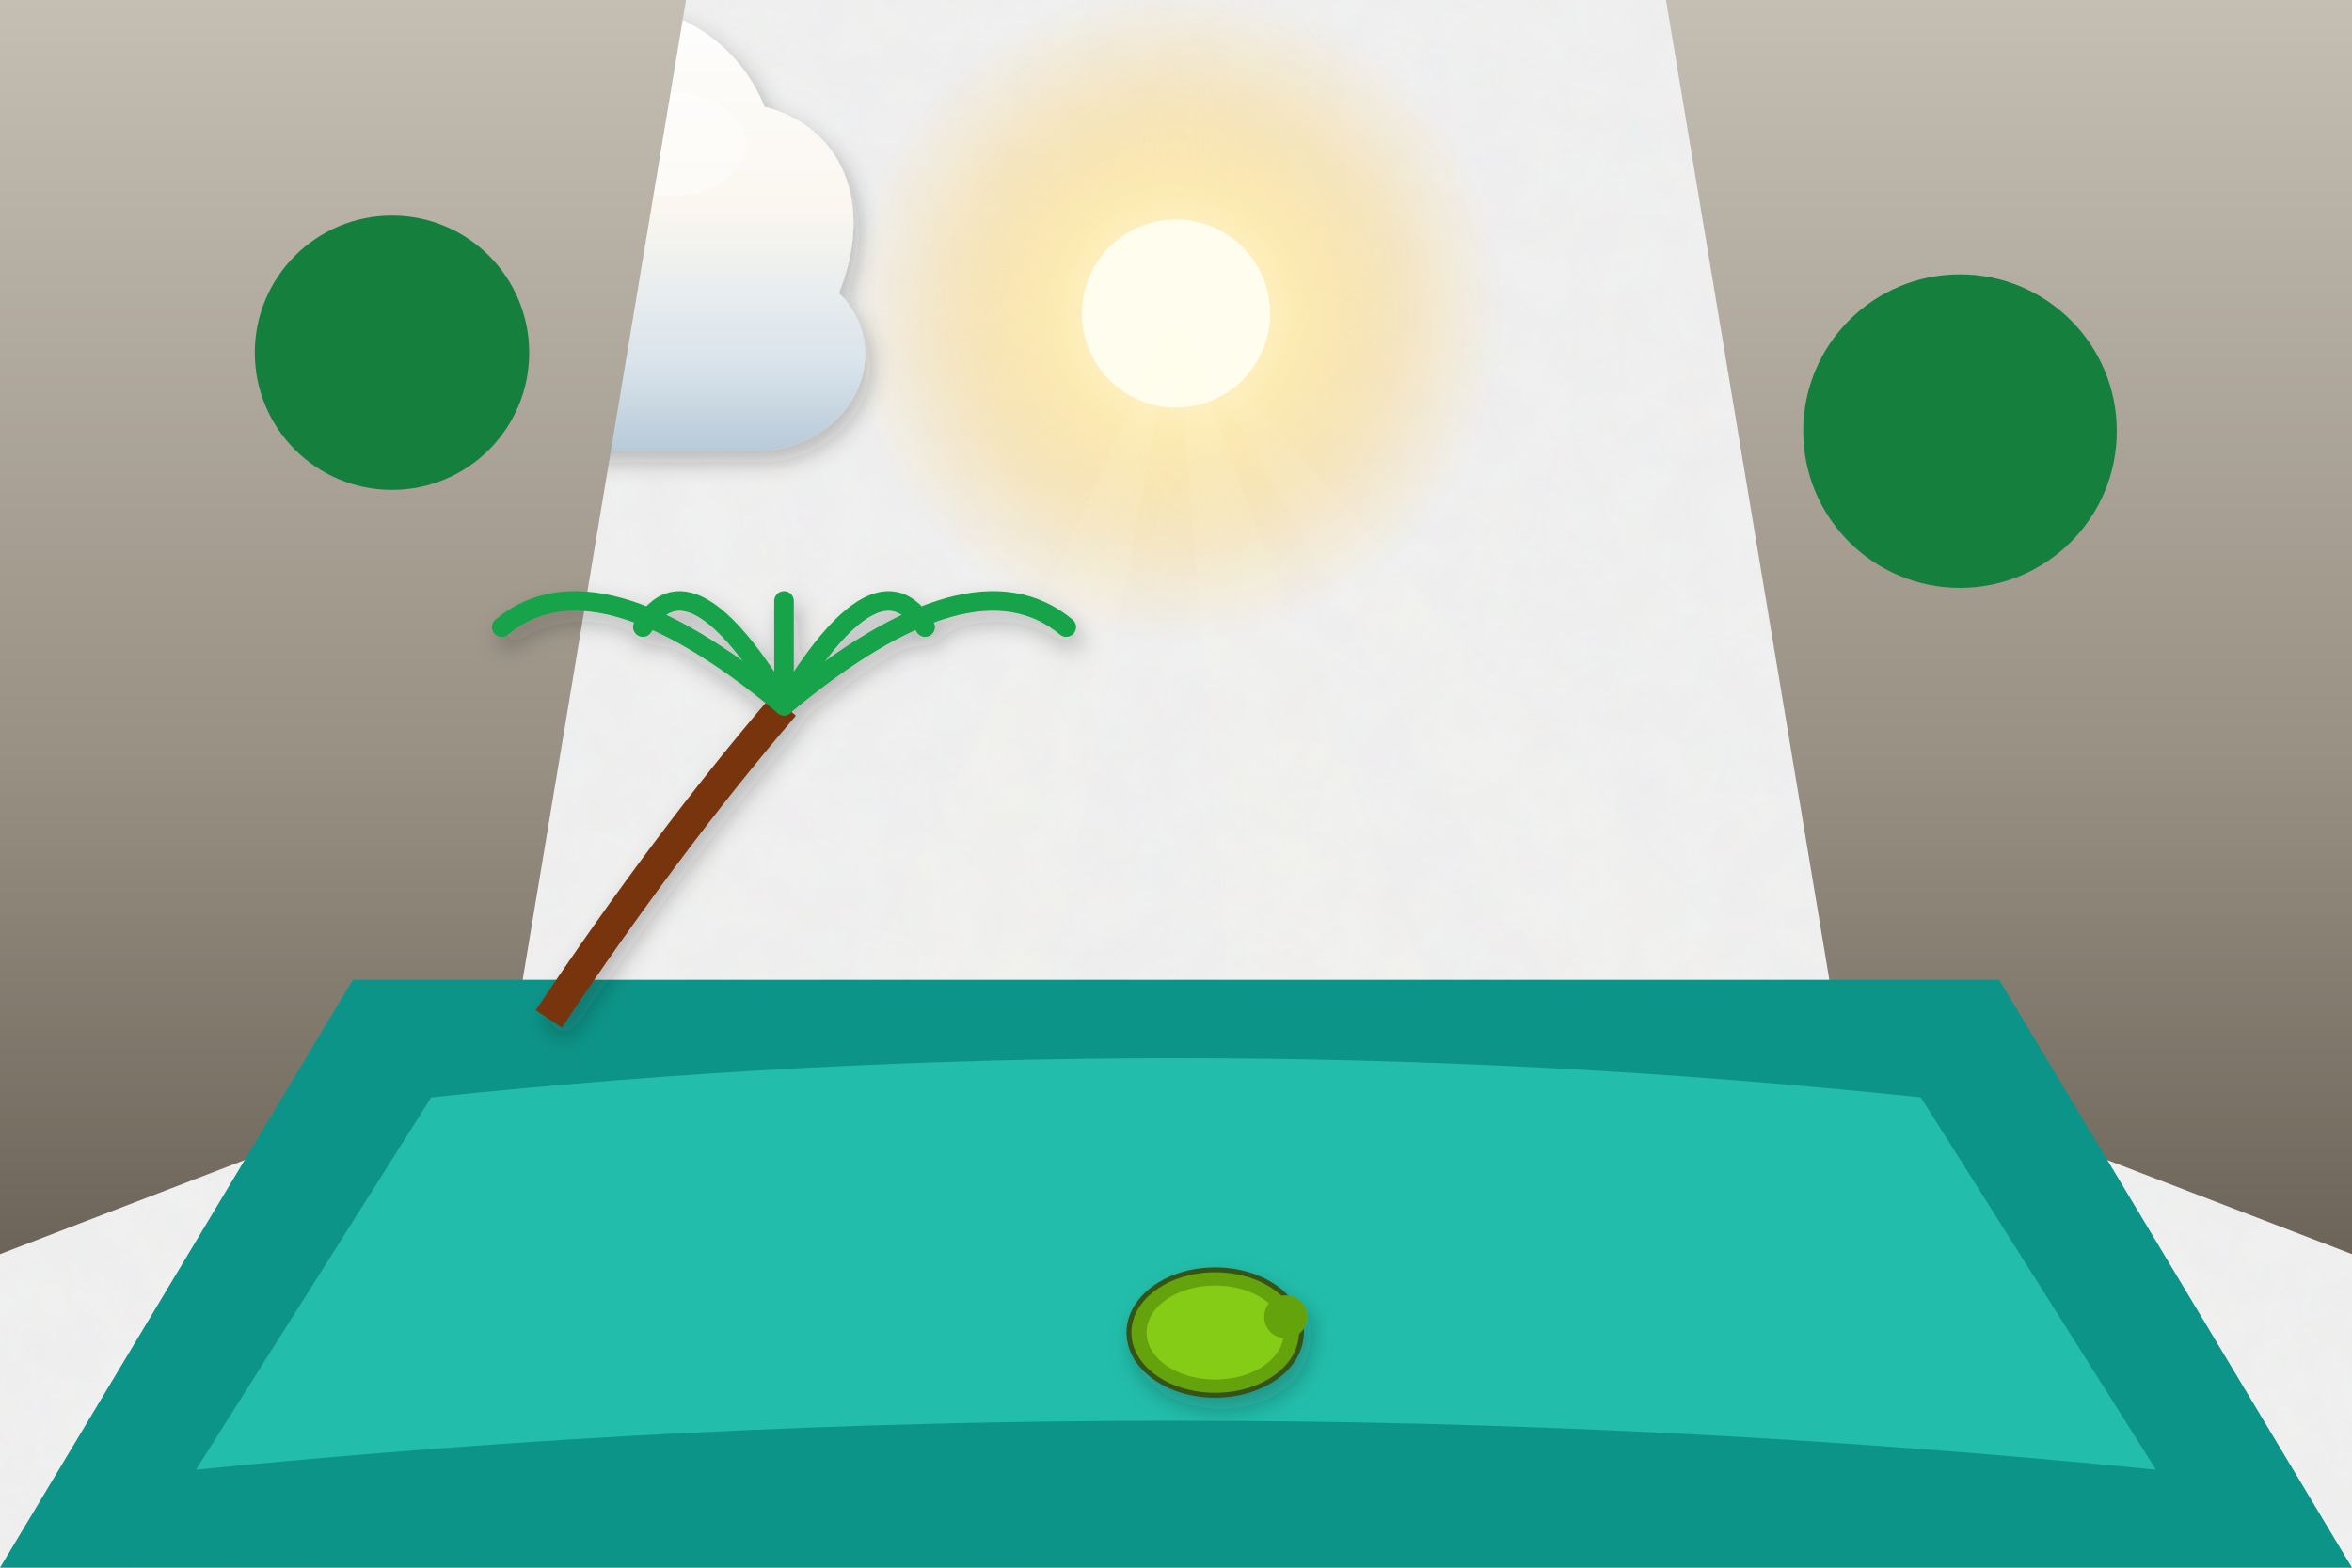
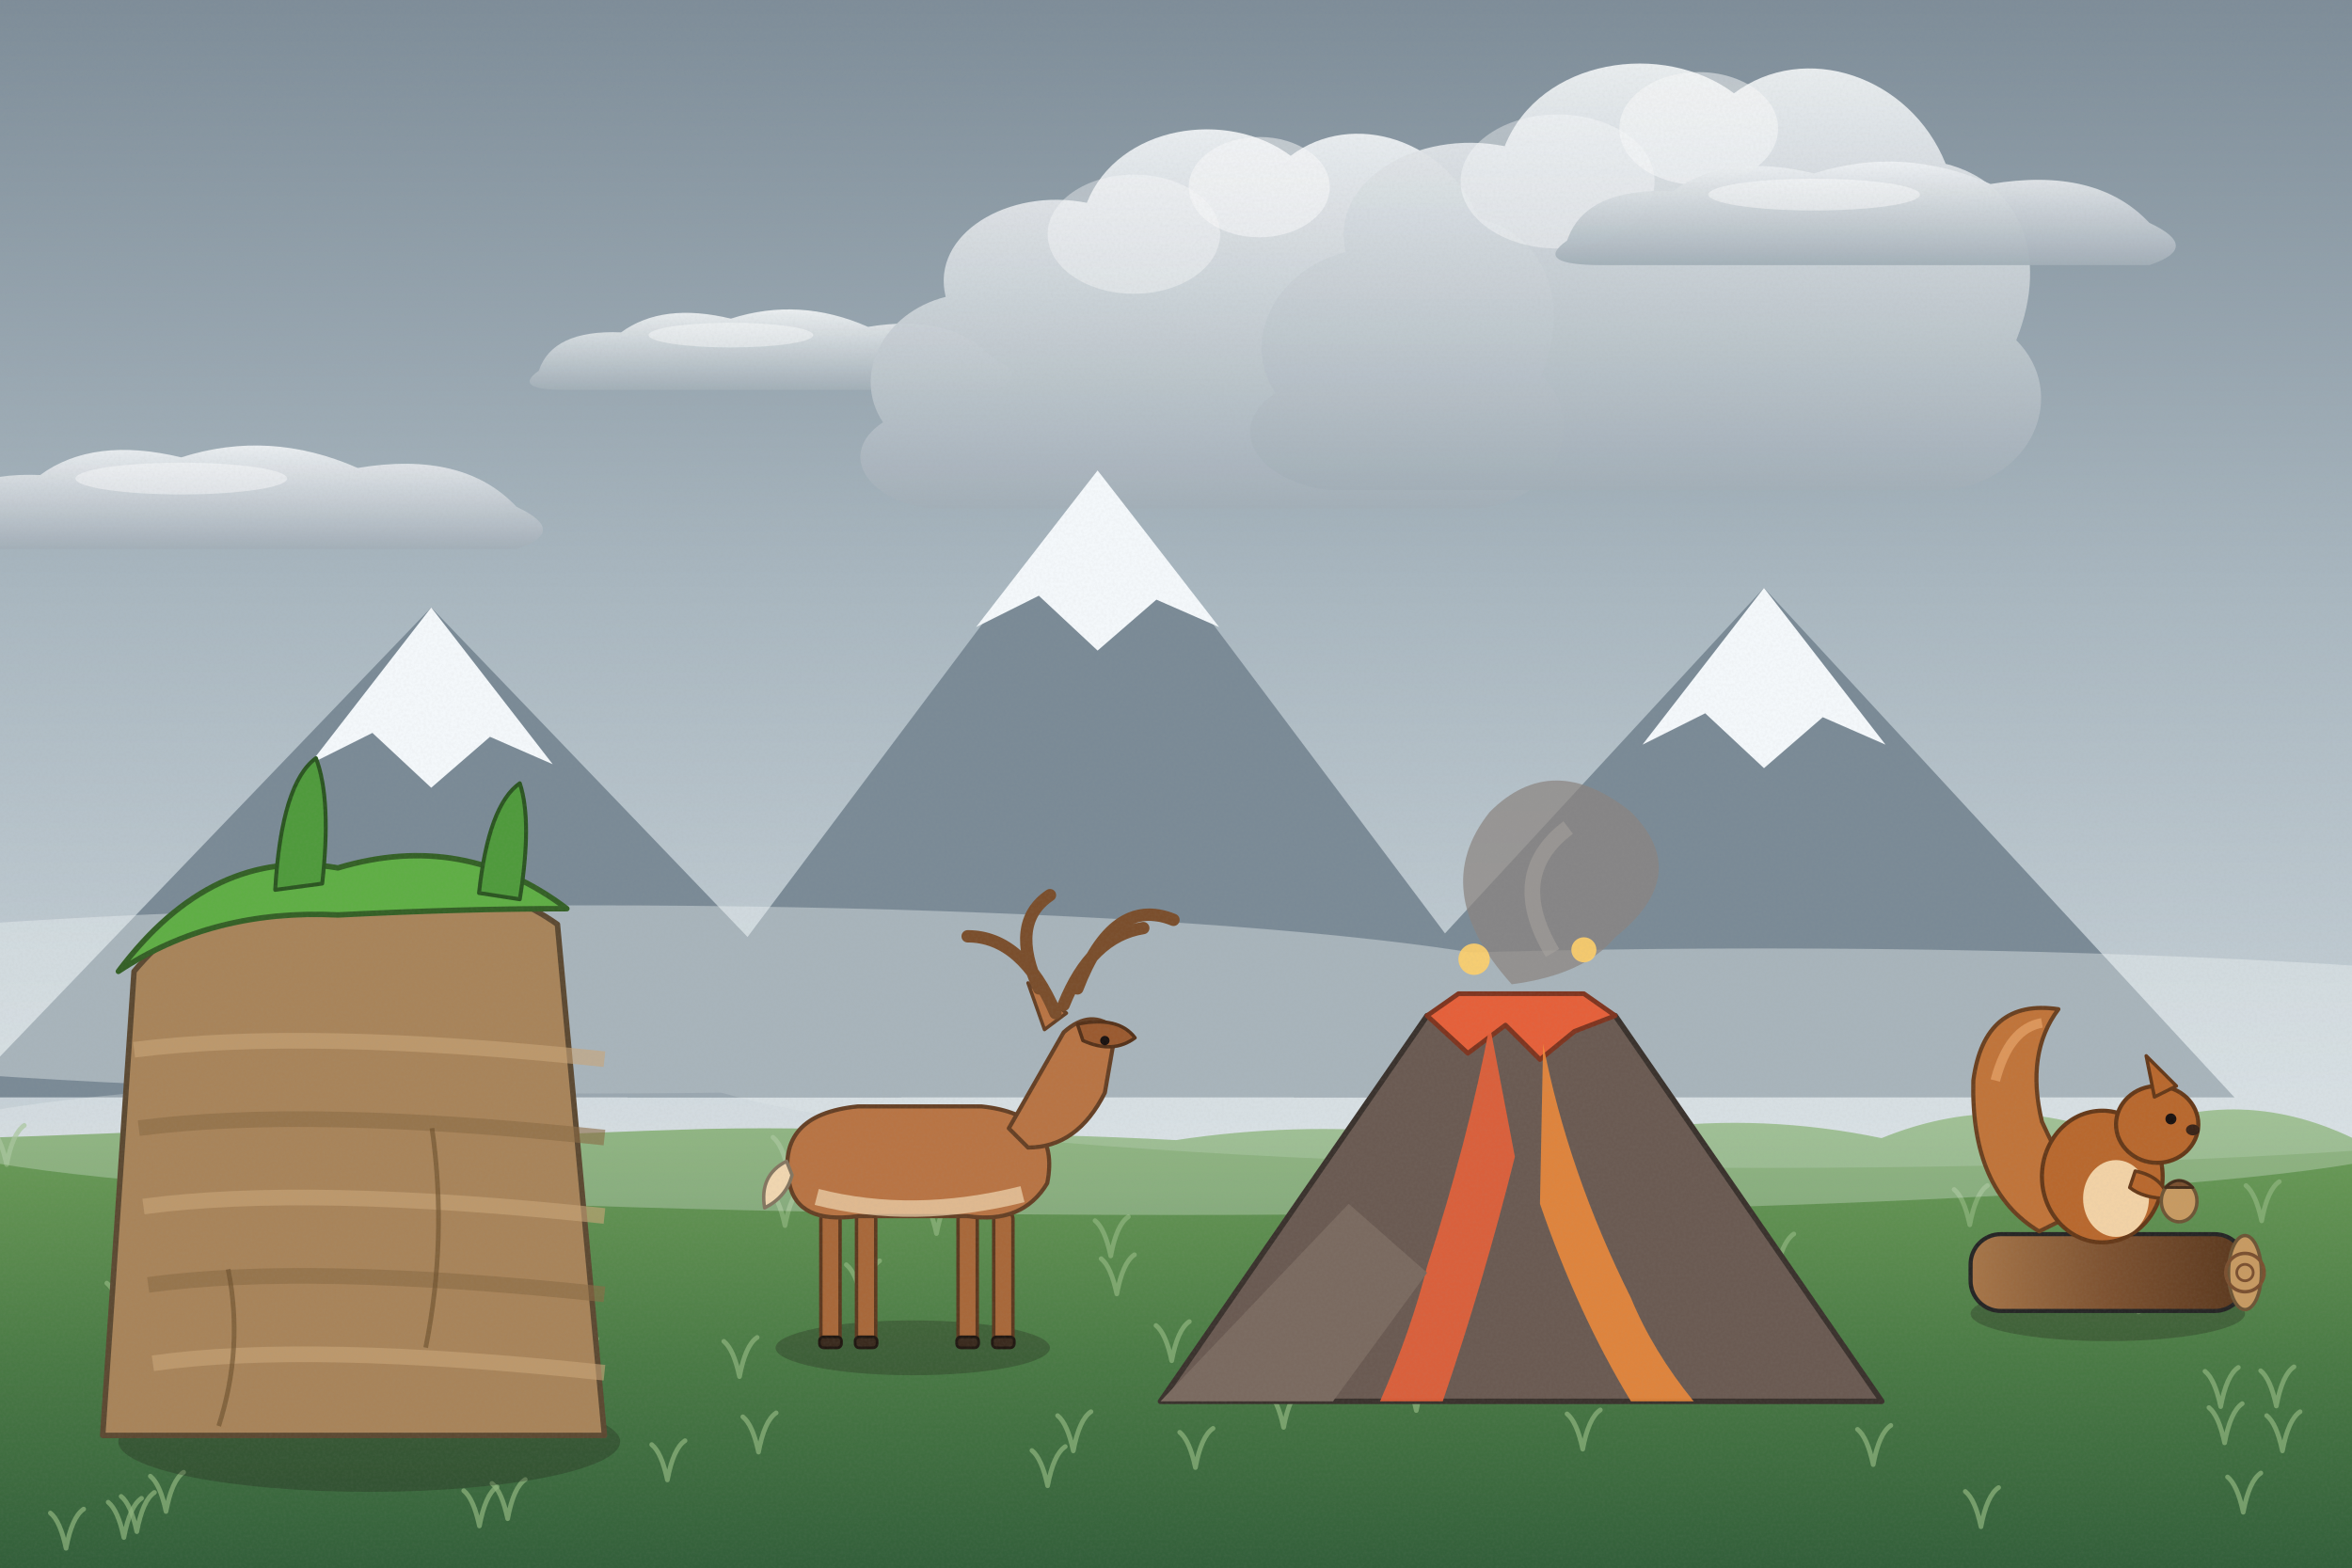
<svg xmlns="http://www.w3.org/2000/svg" viewBox="0 0 1200 800" width="1200" height="800">
  <defs>
-     <filter id="ghibliPaper" x="0%" y="0%" width="100%" height="100%">
-       <feTurbulence type="fractalNoise" baseFrequency="0.04" numOctaves="3" result="noise" seed="42" />
-       <feColorMatrix type="matrix" values="1 0 0 0 0  0 1 0 0 0  0 0 1 0 0  0 0 0 0.035 0" in="noise" result="coloredNoise" />
-       <feComposite operator="in" in2="SourceGraphic" />
-     </filter>
-     <filter id="softGlow" x="-20%" y="-20%" width="140%" height="140%">
-       <feGaussianBlur stdDeviation="8" result="blur" />
-       <feComposite in="SourceGraphic" in2="blur" operator="over" />
-     </filter>
-     <filter id="dropShadow" x="-20%" y="-20%" width="140%" height="140%">
-       <feDropShadow dx="3" dy="6" stdDeviation="6" flood-color="#141e28" flood-opacity="0.28" />
-     </filter>
-     <linearGradient id="skyDay" x1="0" y1="0" x2="0" y2="1">
-       <stop offset="0%" stop-color="#236ca7" />
-       <stop offset="35%" stop-color="#5fa3d6" />
-       <stop offset="70%" stop-color="#b8e1f2" />
-       <stop offset="100%" stop-color="#fdf3dc" />
-     </linearGradient>
-     <linearGradient id="skySunset" x1="0" y1="0" x2="0" y2="1">
-       <stop offset="0%" stop-color="#31396b" />
-       <stop offset="35%" stop-color="#73507b" />
-       <stop offset="65%" stop-color="#cb6b5c" />
-       <stop offset="85%" stop-color="#f29e5a" />
-       <stop offset="100%" stop-color="#fedaa2" />
-     </linearGradient>
-     <linearGradient id="skyDusk" x1="0" y1="0" x2="0" y2="1">
-       <stop offset="0%" stop-color="#121832" />
-       <stop offset="40%" stop-color="#262f56" />
-       <stop offset="70%" stop-color="#4e3d64" />
-       <stop offset="90%" stop-color="#915264" />
-       <stop offset="100%" stop-color="#d6846c" />
-     </linearGradient>
-     <linearGradient id="cloudBodyDay" x1="0" y1="0" x2="0" y2="1">
-       <stop offset="0%" stop-color="#ffffff" />
-       <stop offset="45%" stop-color="#fcf8f0" />
-       <stop offset="80%" stop-color="#d9e4ec" />
-       <stop offset="100%" stop-color="#b6c8d7" />
-     </linearGradient>
-     <linearGradient id="cloudBodySunset" x1="0" y1="0" x2="0" y2="1">
-       <stop offset="0%" stop-color="#fff5e6" />
-       <stop offset="40%" stop-color="#fbd0a5" />
-       <stop offset="75%" stop-color="#cf8ca0" />
-       <stop offset="100%" stop-color="#7e607c" />
-     </linearGradient>
-     <radialGradient id="sunGlowDay" cx="50%" cy="50%" r="50%">
-       <stop offset="0%" stop-color="#fffced" stop-opacity="1" />
-       <stop offset="35%" stop-color="#ffebaa" stop-opacity="0.85" />
-       <stop offset="70%" stop-color="#ffd573" stop-opacity="0.35" />
-       <stop offset="100%" stop-color="#ffd573" stop-opacity="0" />
-     </radialGradient>
-     <radialGradient id="sunGlowSunset" cx="50%" cy="50%" r="50%">
-       <stop offset="0%" stop-color="#fff8db" stop-opacity="1" />
-       <stop offset="30%" stop-color="#ffb753" stop-opacity="0.9" />
-       <stop offset="65%" stop-color="#f46e45" stop-opacity="0.4" />
-       <stop offset="100%" stop-color="#e04a43" stop-opacity="0" />
-     </radialGradient>
-     <linearGradient id="hillDistant" x1="0" y1="0" x2="0" y2="1">
-       <stop offset="0%" stop-color="#6e94a8" />
-       <stop offset="100%" stop-color="#93b9c7" />
-     </linearGradient>
-     <linearGradient id="hillMid" x1="0" y1="0" x2="0" y2="1">
-       <stop offset="0%" stop-color="#4a7c4f" />
-       <stop offset="50%" stop-color="#3c6a40" />
-       <stop offset="100%" stop-color="#2d5231" />
-     </linearGradient>
-     <linearGradient id="hillNear" x1="0" y1="0" x2="0" y2="1">
-       <stop offset="0%" stop-color="#699e4c" />
-       <stop offset="60%" stop-color="#4c7e33" />
-       <stop offset="100%" stop-color="#2f5720" />
-     </linearGradient>
-     <linearGradient id="woodTone" x1="0" y1="0" x2="0" y2="1">
-       <stop offset="0%" stop-color="#9c6d48" />
-       <stop offset="50%" stop-color="#784f30" />
-       <stop offset="100%" stop-color="#55341c" />
-     </linearGradient>
-     <linearGradient id="brassTone" x1="0" y1="0" x2="1" y2="1">
-       <stop offset="0%" stop-color="#ffe699" />
-       <stop offset="35%" stop-color="#d9a536" />
-       <stop offset="70%" stop-color="#996c14" />
-       <stop offset="100%" stop-color="#5e4007" />
+     <linearGradient id="woodTone" x1="0" y1="0" x2="1" y2="0">
+       <stop offset="0" stop-color="#a77649" />
+       <stop offset=".5" stop-color="#7d5231" />
+       <stop offset="1" stop-color="#5a381e" />
    </linearGradient>
    <linearGradient id="stoneTone" x1="0" y1="0" x2="0" y2="1">
-       <stop offset="0%" stop-color="#c5beb3" />
-       <stop offset="60%" stop-color="#999184" />
-       <stop offset="100%" stop-color="#6c6458" />
+       <stop offset="0" stop-color="#c5beb3" />
+       <stop offset="1" stop-color="#7c7468" />
    </linearGradient>
-     <linearGradient id="waterTone" x1="0" y1="0" x2="0" y2="1">
-       <stop offset="0%" stop-color="#47a5be" />
-       <stop offset="50%" stop-color="#2a7796" />
-       <stop offset="100%" stop-color="#144d6a" />
+     <filter id="softShadow" x="-20%" y="-20%" width="140%" height="140%">
+       <feDropShadow dx="2" dy="5" stdDeviation="4" flood-color="#1b1a14" flood-opacity=".25" />
+     </filter>
+     <filter id="grain" x="0" y="0" width="100%" height="100%">
+       <feTurbulence type="fractalNoise" baseFrequency=".7" numOctaves="2" seed="11" />
+       <feColorMatrix type="matrix" values="0 0 0 0 .34  0 0 0 0 .34  0 0 0 0 .32  0 0 0 .22 -.07" />
+     </filter>
+     <linearGradient id="skyMain" x1="0" y1="0" x2="0" y2="1">
+       <stop offset="0" stop-color="#7d8c98" />
+       <stop offset=".38" stop-color="#a9b7c0" />
+       <stop offset=".72" stop-color="#c8d2d8" />
+       <stop offset="1" stop-color="#e1e7ea" />
+     </linearGradient>
+     <linearGradient id="cloudG" x1="0" y1="0" x2="0" y2="1">
+       <stop offset="0" stop-color="#eef1f3" />
+       <stop offset="1" stop-color="#a3afb8" />
+     </linearGradient>
+     <radialGradient id="sunG">
+       <stop offset="0" stop-color="#ffffff" />
+       <stop offset=".3" stop-color="#ffffff" stop-opacity=".85" />
+       <stop offset="1" stop-color="#ffffff" stop-opacity="0" />
+     </radialGradient>
+     <linearGradient id="gndG" x1="0" y1="0" x2="0" y2="1">
+       <stop offset="0" stop-color="#6fa05a" />
+       <stop offset=".5" stop-color="#4a7a45" />
+       <stop offset="1" stop-color="#2e5a38" />
    </linearGradient>
  </defs>
-   <rect width="1200" height="800" fill="url(#skyDay)" filter="url(#ghibliPaper)" />
+   <rect width="1200" height="800" fill="url(#skyMain)" />
+   <g transform="translate(119.5,249.6) scale(0.9)" opacity="0.95">
+     <path d="M-170,20 Q-160,-10 -110,-8 Q-80,-30 -30,-18 Q20,-34 70,-12 Q130,-22 160,10 Q190,24 160,34 L-150,34 Q-190,34 -170,20 Z" fill="url(#cloudG)" />
+     <ellipse cx="-30" cy="-6" rx="60" ry="9" fill="#fff" opacity=".45" />
+   </g>
+   <g transform="translate(393.9,175.2) scale(0.7)" opacity="0.95">
+     <path d="M-170,20 Q-160,-10 -110,-8 Q-80,-30 -30,-18 Q20,-34 70,-12 Q130,-22 160,10 Q190,24 160,34 L-150,34 Q-190,34 -170,20 Z" fill="url(#cloudG)" />
+     <ellipse cx="-30" cy="-6" rx="60" ry="9" fill="#fff" opacity=".45" />
+   </g>
+   <g transform="translate(594.5,183.5) scale(0.8)" opacity="0.95">
+     <path d="M-180,40 C-200,10 -180,-30 -140,-40 C-150,-80 -100,-110 -50,-100 C-30,-150 40,-160 80,-130 C120,-160 180,-140 200,-90 C240,-80 260,-40 240,10 C270,40 250,90 200,95 L-150,95 C-190,90 -210,60 -180,40 Z" fill="url(#cloudG)" />
+     <ellipse cx="60" cy="-110" rx="45" ry="32" fill="#fff" opacity=".5" />
+     <ellipse cx="-20" cy="-80" rx="55" ry="38" fill="#fff" opacity=".4" />
+   </g>
+   <g transform="translate(812.7,164.6) scale(0.9)" opacity="0.95">
+     <path d="M-180,40 C-200,10 -180,-30 -140,-40 C-150,-80 -100,-110 -50,-100 C-30,-150 40,-160 80,-130 C120,-160 180,-140 200,-90 C240,-80 260,-40 240,10 C270,40 250,90 200,95 L-150,95 C-190,90 -210,60 -180,40 Z" fill="url(#cloudG)" />
+     <ellipse cx="60" cy="-110" rx="45" ry="32" fill="#fff" opacity=".5" />
+     <ellipse cx="-20" cy="-80" rx="55" ry="38" fill="#fff" opacity=".4" />
+   </g>
+   <g transform="translate(952.6,104.7) scale(0.9)" opacity="0.95">
+     <path d="M-170,20 Q-160,-10 -110,-8 Q-80,-30 -30,-18 Q20,-34 70,-12 Q130,-22 160,10 Q190,24 160,34 L-150,34 Q-190,34 -170,20 Z" fill="url(#cloudG)" />
+     <ellipse cx="-30" cy="-6" rx="60" ry="9" fill="#fff" opacity=".45" />
+   </g>
+   <path d="M-20,560 L220,310 L460,560 Z" fill="#7a8a96" />
+   <path d="M158,390 L220,310 L282,390 L250,376 L220,402 L190,374 Z" fill="#f4f8fb" />
+   <path d="M320,560 L560,240 L800,560 Z" fill="#7a8a96" />
+   <path d="M498,320 L560,240 L622,320 L590,306 L560,332 L530,304 Z" fill="#f4f8fb" />
+   <path d="M660,560 L900,300 L1140,560 Z" fill="#7a8a96" />
+   <path d="M838,380 L900,300 L962,380 L930,366 L900,392 L870,364 Z" fill="#f4f8fb" />
  <g>
-     <circle cx="600" cy="160" r="168" fill="url(#sunGlowDay)" />
-     <circle cx="600" cy="160" r="48" fill="#fffded" />
-     <polygon points="600,160 300,800 480,800" fill="#fffbe6" opacity="0.08" />
-     <polygon points="600,160 650,800 840,800" fill="#fffbe6" opacity="0.08" />
-     <polygon points="600,160 960,800 1160,800" fill="#fffbe6" opacity="0.06" />
+     <path d="M-20,581 Q60,578.6 120,575.4 Q180,576.2 240,581 Q300,577.8 360,576.1 Q420,574.8 480,578.7 Q540,578.6 600,581.8 Q660,572.7 720,578.2 Q780,555.9 840,575.8 Q900,568.3 960,580.8 Q1020,556.2 1080,580 Q1140,552 1200,580.6 Q1260,569.1 1320,583.2 L1240,820 L-20,820 Z" fill="url(#gndG)" />
+     <path d="M701,681.5 q-3,-14 -8,-18 M701,681.5 q3,-16 9,-20" stroke="#8fb57e" stroke-width="2.4" fill="none" stroke-linecap="round" opacity=".7" />
+     <path d="M955.7,747.4 q-3,-14 -8,-18 M955.7,747.4 q3,-16 9,-20" stroke="#8fb57e" stroke-width="2.4" fill="none" stroke-linecap="round" opacity=".7" />
+     <path d="M84.7,771.3 q-3,-14 -8,-18 M84.7,771.3 q3,-16 9,-20" stroke="#8fb57e" stroke-width="2.4" fill="none" stroke-linecap="round" opacity=".7" />
+     <path d="M597.8,694.4 q-3,-14 -8,-18 M597.8,694.4 q3,-16 9,-20" stroke="#8fb57e" stroke-width="2.4" fill="none" stroke-linecap="round" opacity=".7" />
+     <path d="M1091.1,669.5 q-3,-14 -8,-18 M1091.1,669.5 q3,-16 9,-20" stroke="#8fb57e" stroke-width="2.4" fill="none" stroke-linecap="round" opacity=".7" />
+     <path d="M3.4,594.3 q-3,-14 -8,-18 M3.4,594.3 q3,-16 9,-20" stroke="#8fb57e" stroke-width="2.4" fill="none" stroke-linecap="round" opacity=".7" />
+     <path d="M400.5,625.4 q-3,-14 -8,-18 M400.5,625.4 q3,-16 9,-20" stroke="#8fb57e" stroke-width="2.4" fill="none" stroke-linecap="round" opacity=".7" />
+     <path d="M722.6,719.8 q-3,-14 -8,-18 M722.6,719.8 q3,-16 9,-20" stroke="#8fb57e" stroke-width="2.4" fill="none" stroke-linecap="round" opacity=".7" />
+     <path d="M771.8,610.9 q-3,-14 -8,-18 M771.8,610.9 q3,-16 9,-20" stroke="#8fb57e" stroke-width="2.4" fill="none" stroke-linecap="round" opacity=".7" />
+     <path d="M566.7,640.9 q-3,-14 -8,-18 M566.7,640.9 q3,-16 9,-20" stroke="#8fb57e" stroke-width="2.4" fill="none" stroke-linecap="round" opacity=".7" />
+     <path d="M836,622.7 q-3,-14 -8,-18 M836,622.7 q3,-16 9,-20" stroke="#8fb57e" stroke-width="2.4" fill="none" stroke-linecap="round" opacity=".7" />
+     <path d="M827.4,671.4 q-3,-14 -8,-18 M827.4,671.4 q3,-16 9,-20" stroke="#8fb57e" stroke-width="2.4" fill="none" stroke-linecap="round" opacity=".7" />
+     <path d="M1135,736.3 q-3,-14 -8,-18 M1135,736.3 q3,-16 9,-20" stroke="#8fb57e" stroke-width="2.4" fill="none" stroke-linecap="round" opacity=".7" />
+     <path d="M340.5,755.2 q-3,-14 -8,-18 M340.5,755.2 q3,-16 9,-20" stroke="#8fb57e" stroke-width="2.4" fill="none" stroke-linecap="round" opacity=".7" />
+     <path d="M248.3,644.7 q-3,-14 -8,-18 M248.3,644.7 q3,-16 9,-20" stroke="#8fb57e" stroke-width="2.4" fill="none" stroke-linecap="round" opacity=".7" />
+     <path d="M456.6,601.5 q-3,-14 -8,-18 M456.6,601.5 q3,-16 9,-20" stroke="#8fb57e" stroke-width="2.4" fill="none" stroke-linecap="round" opacity=".7" />
+     <path d="M1005,625 q-3,-14 -8,-18 M1005,625 q3,-16 9,-20" stroke="#8fb57e" stroke-width="2.4" fill="none" stroke-linecap="round" opacity=".7" />
+     <path d="M645.3,682.4 q-3,-14 -8,-18 M645.3,682.4 q3,-16 9,-20" stroke="#8fb57e" stroke-width="2.4" fill="none" stroke-linecap="round" opacity=".7" />
+     <path d="M789.4,703.6 q-3,-14 -8,-18 M789.4,703.6 q3,-16 9,-20" stroke="#8fb57e" stroke-width="2.4" fill="none" stroke-linecap="round" opacity=".7" />
+     <path d="M1144.5,771.7 q-3,-14 -8,-18 M1144.5,771.7 q3,-16 9,-20" stroke="#8fb57e" stroke-width="2.4" fill="none" stroke-linecap="round" opacity=".7" />
+     <path d="M295.5,703.2 q-3,-14 -8,-18 M295.5,703.2 q3,-16 9,-20" stroke="#8fb57e" stroke-width="2.4" fill="none" stroke-linecap="round" opacity=".7" />
+     <path d="M807.5,739.5 q-3,-14 -8,-18 M807.5,739.5 q3,-16 9,-20" stroke="#8fb57e" stroke-width="2.4" fill="none" stroke-linecap="round" opacity=".7" />
+     <path d="M477.8,629.5 q-3,-14 -8,-18 M477.8,629.5 q3,-16 9,-20" stroke="#8fb57e" stroke-width="2.4" fill="none" stroke-linecap="round" opacity=".7" />
+     <path d="M1164.5,740.4 q-3,-14 -8,-18 M1164.5,740.4 q3,-16 9,-20" stroke="#8fb57e" stroke-width="2.4" fill="none" stroke-linecap="round" opacity=".7" />
+     <path d="M906.2,649.7 q-3,-14 -8,-18 M906.2,649.7 q3,-16 9,-20" stroke="#8fb57e" stroke-width="2.4" fill="none" stroke-linecap="round" opacity=".7" />
+     <path d="M788.2,636.2 q-3,-14 -8,-18 M788.2,636.2 q3,-16 9,-20" stroke="#8fb57e" stroke-width="2.4" fill="none" stroke-linecap="round" opacity=".7" />
+     <path d="M62.5,672.8 q-3,-14 -8,-18 M62.5,672.8 q3,-16 9,-20" stroke="#8fb57e" stroke-width="2.4" fill="none" stroke-linecap="round" opacity=".7" />
+     <path d="M125.4,718.3 q-3,-14 -8,-18 M125.4,718.3 q3,-16 9,-20" stroke="#8fb57e" stroke-width="2.4" fill="none" stroke-linecap="round" opacity=".7" />
+     <path d="M202.1,677.1 q-3,-14 -8,-18 M202.1,677.1 q3,-16 9,-20" stroke="#8fb57e" stroke-width="2.4" fill="none" stroke-linecap="round" opacity=".7" />
+     <path d="M1153.9,623 q-3,-14 -8,-18 M1153.9,623 q3,-16 9,-20" stroke="#8fb57e" stroke-width="2.4" fill="none" stroke-linecap="round" opacity=".7" />
+     <path d="M1010.7,779.1 q-3,-14 -8,-18 M1010.7,779.1 q3,-16 9,-20" stroke="#8fb57e" stroke-width="2.4" fill="none" stroke-linecap="round" opacity=".7" />
+     <path d="M259,775 q-3,-14 -8,-18 M259,775 q3,-16 9,-20" stroke="#8fb57e" stroke-width="2.4" fill="none" stroke-linecap="round" opacity=".7" />
+     <path d="M207.1,663.3 q-3,-14 -8,-18 M207.1,663.3 q3,-16 9,-20" stroke="#8fb57e" stroke-width="2.4" fill="none" stroke-linecap="round" opacity=".7" />
+     <path d="M534.5,758.2 q-3,-14 -8,-18 M534.5,758.2 q3,-16 9,-20" stroke="#8fb57e" stroke-width="2.4" fill="none" stroke-linecap="round" opacity=".7" />
+     <path d="M205.3,637.1 q-3,-14 -8,-18 M205.3,637.1 q3,-16 9,-20" stroke="#8fb57e" stroke-width="2.4" fill="none" stroke-linecap="round" opacity=".7" />
+     <path d="M609.9,748.9 q-3,-14 -8,-18 M609.9,748.9 q3,-16 9,-20" stroke="#8fb57e" stroke-width="2.4" fill="none" stroke-linecap="round" opacity=".7" />
+     <path d="M1161.4,717.5 q-3,-14 -8,-18 M1161.4,717.5 q3,-16 9,-20" stroke="#8fb57e" stroke-width="2.4" fill="none" stroke-linecap="round" opacity=".7" />
+     <path d="M1064.7,608.5 q-3,-14 -8,-18 M1064.7,608.5 q3,-16 9,-20" stroke="#8fb57e" stroke-width="2.4" fill="none" stroke-linecap="round" opacity=".7" />
+     <path d="M69.8,781.6 q-3,-14 -8,-18 M69.8,781.6 q3,-16 9,-20" stroke="#8fb57e" stroke-width="2.4" fill="none" stroke-linecap="round" opacity=".7" />
+     <path d="M547.6,740.4 q-3,-14 -8,-18 M547.6,740.4 q3,-16 9,-20" stroke="#8fb57e" stroke-width="2.4" fill="none" stroke-linecap="round" opacity=".7" />
+     <path d="M1133,717.8 q-3,-14 -8,-18 M1133,717.8 q3,-16 9,-20" stroke="#8fb57e" stroke-width="2.4" fill="none" stroke-linecap="round" opacity=".7" />
+     <path d="M654.9,728.4 q-3,-14 -8,-18 M654.9,728.4 q3,-16 9,-20" stroke="#8fb57e" stroke-width="2.4" fill="none" stroke-linecap="round" opacity=".7" />
+     <path d="M402.4,598.4 q-3,-14 -8,-18 M402.4,598.4 q3,-16 9,-20" stroke="#8fb57e" stroke-width="2.4" fill="none" stroke-linecap="round" opacity=".7" />
+     <path d="M63.2,784.6 q-3,-14 -8,-18 M63.2,784.6 q3,-16 9,-20" stroke="#8fb57e" stroke-width="2.4" fill="none" stroke-linecap="round" opacity=".7" />
+     <path d="M105.4,615.9 q-3,-14 -8,-18 M105.4,615.9 q3,-16 9,-20" stroke="#8fb57e" stroke-width="2.4" fill="none" stroke-linecap="round" opacity=".7" />
+     <path d="M112.5,607.3 q-3,-14 -8,-18 M112.5,607.3 q3,-16 9,-20" stroke="#8fb57e" stroke-width="2.4" fill="none" stroke-linecap="round" opacity=".7" />
+     <path d="M244.6,778.7 q-3,-14 -8,-18 M244.6,778.7 q3,-16 9,-20" stroke="#8fb57e" stroke-width="2.4" fill="none" stroke-linecap="round" opacity=".7" />
+     <path d="M834.5,660.7 q-3,-14 -8,-18 M834.5,660.7 q3,-16 9,-20" stroke="#8fb57e" stroke-width="2.4" fill="none" stroke-linecap="round" opacity=".7" />
+     <path d="M439.8,663.4 q-3,-14 -8,-18 M439.8,663.4 q3,-16 9,-20" stroke="#8fb57e" stroke-width="2.4" fill="none" stroke-linecap="round" opacity=".7" />
+     <path d="M216.7,628.9 q-3,-14 -8,-18 M216.7,628.9 q3,-16 9,-20" stroke="#8fb57e" stroke-width="2.4" fill="none" stroke-linecap="round" opacity=".7" />
+     <path d="M754.9,715.2 q-3,-14 -8,-18 M754.9,715.2 q3,-16 9,-20" stroke="#8fb57e" stroke-width="2.4" fill="none" stroke-linecap="round" opacity=".7" />
+     <path d="M387,741 q-3,-14 -8,-18 M387,741 q3,-16 9,-20" stroke="#8fb57e" stroke-width="2.4" fill="none" stroke-linecap="round" opacity=".7" />
+     <path d="M377.3,702.5 q-3,-14 -8,-18 M377.3,702.5 q3,-16 9,-20" stroke="#8fb57e" stroke-width="2.4" fill="none" stroke-linecap="round" opacity=".7" />
+     <path d="M33.7,790.1 q-3,-14 -8,-18 M33.7,790.1 q3,-16 9,-20" stroke="#8fb57e" stroke-width="2.4" fill="none" stroke-linecap="round" opacity=".7" />
+     <path d="M147.9,682.2 q-3,-14 -8,-18 M147.9,682.2 q3,-16 9,-20" stroke="#8fb57e" stroke-width="2.4" fill="none" stroke-linecap="round" opacity=".7" />
+     <path d="M569.8,660.3 q-3,-14 -8,-18 M569.8,660.3 q3,-16 9,-20" stroke="#8fb57e" stroke-width="2.4" fill="none" stroke-linecap="round" opacity=".7" />
  </g>
-   <g transform="translate(200, 140) scale(0.95)" opacity="0.95">
-     <path d="M-180,40        C-200,10 -180,-30 -140,-40        C-150,-80 -100,-110 -50,-100        C-30,-150 40,-160 80,-130        C120,-160 180,-140 200,-90        C240,-80 260,-40 240,10        C270,40 250,90 200,95        L-150,95        C-190,90 -210,60 -180,40 Z" fill="url(#cloudBodyDay)" filter="url(#dropShadow)" />
-     <ellipse cx="60" cy="-110" rx="45" ry="32" fill="#ffffff" opacity="0.55" />
-     <ellipse cx="-20" cy="-80" rx="55" ry="38" fill="#ffffff" opacity="0.45" />
-     <ellipse cx="150" cy="-70" rx="40" ry="28" fill="#ffffff" opacity="0.5" />
-     <ellipse cx="-110" cy="-25" rx="35" ry="22" fill="#ffffff" opacity="0.35" />
+   <g fill="#f2f6f6" opacity=".38">
+     <ellipse cx="300" cy="510" rx="520" ry="48" />
+     <ellipse cx="900" cy="540" rx="560" ry="56" />
+     <ellipse cx="600" cy="580" rx="640" ry="40" opacity=".7" />
  </g>
-   <polygon points="0,0 350,0 260,540 0,640" fill="url(#stoneTone)" />
-   <polygon points="1200,0 850,0 940,540 1200,640" fill="url(#stoneTone)" />
-   <circle cx="200" cy="180" r="70" fill="#15803d" />
-   <circle cx="1000" cy="220" r="80" fill="#15803d" />
-   <path d="M180,500 L1020,500 L1200,800 L0,800 Z" fill="#0d9488" />
-   <path d="M220,560 Q600,520 980,560 L1100,750 Q600,700 100,750 Z" fill="#2dd4bf" opacity="0.65" />
-   <g transform="translate(280, 520)" filter="url(#dropShadow)">
-     <path d="M0,0 Q60,-90 120,-160" stroke="#78350f" stroke-width="16" fill="none" />
-     <g transform="translate(120, -160)">
-       <path d="M0,0 Q-96,-80 -144,-40" stroke="#16a34a" stroke-width="10" stroke-linecap="round" fill="none" />
-       <path d="M0,0 Q-48,-80 -72,-40" stroke="#16a34a" stroke-width="10" stroke-linecap="round" fill="none" />
-       <path d="M0,0 Q0,-80 0,-40" stroke="#16a34a" stroke-width="10" stroke-linecap="round" fill="none" />
-       <path d="M0,0 Q48,-80 72,-40" stroke="#16a34a" stroke-width="10" stroke-linecap="round" fill="none" />
-       <path d="M0,0 Q96,-80 144,-40" stroke="#16a34a" stroke-width="10" stroke-linecap="round" fill="none" />
-     </g>
+   <g transform="translate(1075.4,670.4) scale(0.7)">
+     <ellipse cx="0" cy="0" rx="100" ry="20" fill="#1b1a14" opacity="0.28" />
+     <rect x="-100" y="-58" width="200" height="56" rx="22" fill="url(#woodTone)" stroke="#252525" stroke-width="3" />
+     <ellipse cx="100" cy="-30" rx="12" ry="27" fill="#c79a62" stroke="#6d5536" stroke-width="2.5" />
+     <circle cx="100" cy="-30" r="14" fill="none" stroke="#7a5030" stroke-width="2.5" />
+     <circle cx="100" cy="-30" r="6" fill="none" stroke="#7a5030" stroke-width="2" />
+     <path d="M-50,-60 Q-100,-90 -98,-170 Q-90,-230 -36,-222 Q-60,-190 -48,-140 Q-30,-100 -10,-80 Z" fill="#c0743a" stroke="#6a4020" stroke-width="3" stroke-linejoin="round" stroke-linecap="round" />
+     <path d="M-82,-170 Q-72,-208 -48,-212" stroke="#e8a46a" stroke-width="7" fill="none" opacity=".7" />
+     <ellipse cx="-4" cy="-100" rx="44" ry="48" fill="#b8682e" stroke="#653919" stroke-width="3" />
+     <ellipse cx="6" cy="-84" rx="24" ry="28" fill="#f2d2a6" stroke="#85745b" stroke-width="0" />
+     <ellipse cx="36" cy="-138" rx="30" ry="28" fill="#b8682e" stroke="#653919" stroke-width="3" />
+     <path d="M34,-158 L28,-188 L50,-166 Z" fill="#b8682e" stroke="#653919" stroke-width="2.5" stroke-linejoin="round" stroke-linecap="round" />
+     <circle cx="46" cy="-142" r="4" fill="#1a1210" />
+     <ellipse cx="62" cy="-134" rx="5" ry="4" fill="#3a2418" />
+     <path d="M20,-104 Q40,-100 44,-84 Q26,-84 16,-92 Z" fill="#b8682e" stroke="#653919" stroke-width="2.5" stroke-linejoin="round" stroke-linecap="round" />
+     <ellipse cx="52" cy="-82" rx="13" ry="15" fill="#c79a62" stroke="#6d5536" stroke-width="2.5" />
+     <path d="M42,-92 Q52,-102 62,-92 Z" fill="#7a5030" stroke="#432c1a" stroke-width="2" stroke-linejoin="round" stroke-linecap="round" />
  </g>
-   <g transform="translate(620, 680)" filter="url(#dropShadow)">
-     <ellipse cx="0" cy="0" rx="44" ry="32" fill="#65a30d" stroke="#365314" stroke-width="2.5" />
-     <ellipse cx="0" cy="0" rx="35" ry="24" fill="#84cc16" />
-     <circle cx="36" cy="-8" r="11" fill="#65a30d" />
+   <g transform="translate(465.7,687.8) scale(0.7)">
+     <ellipse cx="0" cy="0" rx="100" ry="20" fill="#1b1a14" opacity="0.28" />
+     <rect x="-67" y="-100" width="14" height="98" rx="6" fill="#a8683a" stroke="#5c3920" stroke-width="2.5" />
+     <rect x="-68" y="-8" width="16" height="8" rx="3" fill="#3a2a1e" stroke="#201711" stroke-width="2" />
+     <rect x="-41" y="-100" width="14" height="98" rx="6" fill="#a8683a" stroke="#5c3920" stroke-width="2.5" />
+     <rect x="-42" y="-8" width="16" height="8" rx="3" fill="#3a2a1e" stroke="#201711" stroke-width="2" />
+     <rect x="33" y="-100" width="14" height="98" rx="6" fill="#a8683a" stroke="#5c3920" stroke-width="2.5" />
+     <rect x="32" y="-8" width="16" height="8" rx="3" fill="#3a2a1e" stroke="#201711" stroke-width="2" />
+     <rect x="59" y="-100" width="14" height="98" rx="6" fill="#a8683a" stroke="#5c3920" stroke-width="2.5" />
+     <rect x="58" y="-8" width="16" height="8" rx="3" fill="#3a2a1e" stroke="#201711" stroke-width="2" />
+     <path d="M-90,-120 Q-100,-170 -40,-176 L50,-176 Q108,-170 98,-120 Q80,-90 40,-96 L-40,-96 Q-84,-90 -90,-120 Z" fill="#b87444" stroke="#654025" stroke-width="3" stroke-linejoin="round" stroke-linecap="round" />
+     <path d="M-70,-110 Q0,-92 80,-112" stroke="#f0d6b0" stroke-width="12" fill="none" opacity=".7" />
+     <path d="M70,-160 L110,-230 Q130,-248 148,-232 L140,-186 Q120,-146 84,-146 Z" fill="#b87444" stroke="#654025" stroke-width="3" stroke-linejoin="round" stroke-linecap="round" />
+     <path d="M120,-236 Q150,-242 162,-226 Q146,-214 124,-224 Z" fill="#9a5a30" stroke="#55321a" stroke-width="2.5" stroke-linejoin="round" stroke-linecap="round" />
+     <circle cx="140" cy="-224" r="3.4" fill="#1a1210" />
+     <path d="M96,-232 L84,-266 L112,-244 Z" fill="#b87444" stroke="#654025" stroke-width="2.5" stroke-linejoin="round" stroke-linecap="round" />
+     <path d="M104,-244 Q80,-300 40,-300 M92,-262 Q70,-310 100,-330 M110,-250 Q130,-300 168,-306 M120,-262 Q146,-330 190,-312" stroke="#7a4e2c" stroke-width="9" fill="none" stroke-linecap="round" />
+     <path d="M-92,-136 Q-112,-126 -108,-102 Q-92,-110 -88,-126 Z" fill="#f0d6b0" stroke="#847661" stroke-width="2.5" stroke-linejoin="round" stroke-linecap="round" />
  </g>
+   <g transform="translate(776.1,718.3) scale(0.8)">
+     <path d="M-230,-4 L-60,-250 L60,-250 L230,-4 Z" fill="#6a5a52" stroke="#3a322d" stroke-width="3.5" stroke-linejoin="round" stroke-linecap="round" />
+     <path d="M-60,-250 L-34,-226 L-10,-244 L12,-222 L34,-240 L60,-250 L40,-264 L-40,-264 Z" fill="#e5603a" stroke="#7e3520" stroke-width="3" stroke-linejoin="round" stroke-linecap="round" />
+     <path d="M-20,-244 Q-34,-170 -60,-90 Q-70,-50 -90,-4 L-50,-4 Q-24,-80 -4,-160 Z" fill="#e5603a" opacity=".9" />
+     <path d="M14,-232 Q30,-150 70,-70 Q84,-36 110,-4 L70,-4 Q36,-60 12,-130 Z" fill="#f28c3a" opacity=".85" />
+     <path d="M-230,-4 L-110,-130 L-60,-86 L-120,-4 Z" fill="#7a6a60" stroke="#433a35" stroke-width="0" stroke-linejoin="round" stroke-linecap="round" />
+     <path d="M-6,-270 Q-60,-330 -20,-380 Q20,-420 70,-380 Q110,-340 60,-300 Q40,-276 -6,-270 Z" fill="#8a8480" opacity=".72" />
+     <path d="M20,-290 Q-10,-340 30,-370" stroke="#aaa59f" stroke-width="10" fill="none" opacity=".5" />
+     <circle cx="-30" cy="-286" r="10" fill="#ffcf6a" opacity=".9" />
+     <circle cx="40" cy="-292" r="8" fill="#ffcf6a" opacity=".9" />
+   </g>
+   <g transform="translate(188.4,735.7) scale(0.8)">
+     <ellipse cx="0" cy="0" rx="160" ry="32" fill="#1b1a14" opacity="0.28" />
+     <path d="M-170,-4 L-150,-300 Q-100,-360 -20,-350 Q60,-372 120,-330 L150,-4 Z" fill="#a8845a" stroke="#5c4932" stroke-width="3.5" stroke-linejoin="round" stroke-linecap="round" />
+     <path d="M-150,-250 Q-40,-264 150,-244" stroke="#c9a578" stroke-width="10" fill="none" opacity=".6" />
+     <path d="M-147,-200 Q-40,-214 150,-194" stroke="#8a6a44" stroke-width="10" fill="none" opacity=".6" />
+     <path d="M-144,-150 Q-40,-164 150,-144" stroke="#c9a578" stroke-width="10" fill="none" opacity=".6" />
+     <path d="M-141,-100 Q-40,-114 150,-94" stroke="#8a6a44" stroke-width="10" fill="none" opacity=".6" />
+     <path d="M-138,-50 Q-40,-64 150,-44" stroke="#c9a578" stroke-width="10" fill="none" opacity=".6" />
+     <path d="M-160,-300 Q-100,-380 -20,-366 Q60,-390 126,-340 Q60,-340 -20,-336 Q-100,-340 -160,-300 Z" fill="#5fae45" stroke="#346026" stroke-width="3.5" stroke-linejoin="round" stroke-linecap="round" />
+     <path d="M-60,-352 Q-56,-420 -34,-436 Q-24,-410 -30,-356 Z" fill="#4f9a3c" stroke="#2b5521" stroke-width="2.5" stroke-linejoin="round" stroke-linecap="round" />
+     <path d="M70,-350 Q76,-406 96,-420 Q104,-396 96,-346 Z" fill="#4f9a3c" stroke="#2b5521" stroke-width="2.5" stroke-linejoin="round" stroke-linecap="round" />
+     <path d="M-90,-110 Q-80,-60 -96,-10 M40,-200 Q50,-130 36,-60" stroke="#6a4e2c" stroke-width="3" fill="none" opacity=".6" />
+   </g>
+   <rect x="-1" y="0" width="1202" height="800" filter="url(#grain)" opacity=".55" />
</svg>
